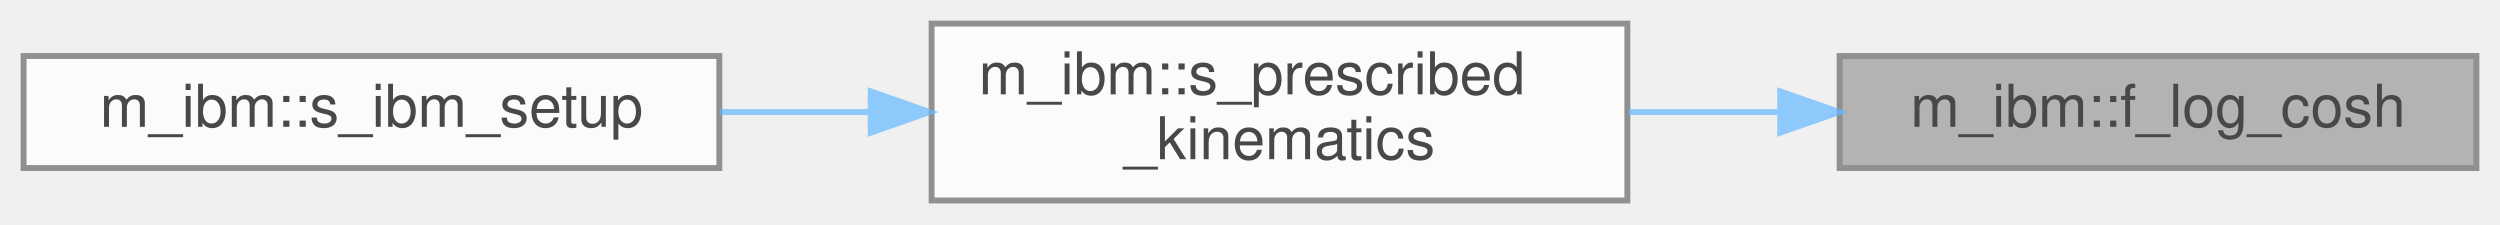
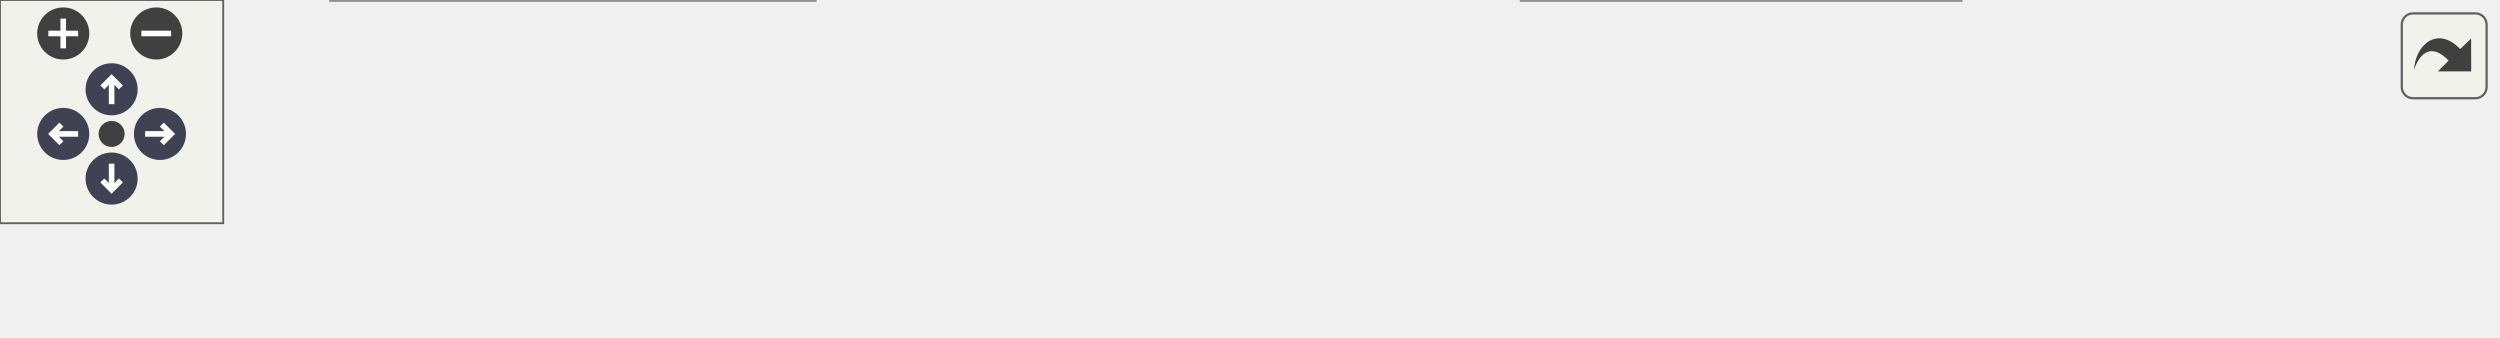
- <svg xmlns="http://www.w3.org/2000/svg" xmlns:xlink="http://www.w3.org/1999/xlink" width="424pt" height="38pt" viewBox="0.00 0.00 424.00 38.00">
-   <svg id="main" version="1.1" xml:space="preserve">
-     <style type="text/css">
+ <svg xmlns="http://www.w3.org/2000/svg" xmlns:xlink="http://www.w3.org/1999/xlink" id="main" version="1.1" xml:space="preserve">
+   <style type="text/css">
.node, .edge {opacity: 0.7;}
.node.selected, .edge.selected {opacity: 1;}
.edge:hover path { stroke: red; }
.edge:hover polygon { stroke: red; fill: red; }
</style>
-     <svg id="graph" class="graph">
-       <g id="graph0" class="graph" transform="scale(1 1) rotate(0) translate(4 34)">
-         <g id="Node000001" class="node">
-           <g id="a_Node000001">
-             <a xlink:title="log(cosh(x)) without overflow for large |x|">
-               <polygon fill="#999999" stroke="#666666" points="416,-24.5 308,-24.5 308,-5.5 416,-5.5 416,-24.5" />
-               <text text-anchor="middle" x="362" y="-12.5" font-family="Helvetica,sans-Serif" font-size="10.00">m_ibm::f_log_cosh</text>
-             </a>
-           </g>
-         </g>
-         <g id="Node000002" class="node">
-           <g id="a_Node000002">
-             <a xlink:href="namespacem__ibm.html#a960829655e7f6f16e6e7ec29f649cb9c" target="_top" xlink:title="Prescribed kinematics for patch i at time t: hinged flapping (kin_model = 1) or the Eldredge pitch ra...">
-               <polygon fill="white" stroke="#666666" points="272,-30 154,-30 154,0 272,0 272,-30" />
-               <text text-anchor="start" x="162" y="-18" font-family="Helvetica,sans-Serif" font-size="10.00">m_ibm::s_prescribed</text>
-               <text text-anchor="middle" x="213" y="-7" font-family="Helvetica,sans-Serif" font-size="10.00">_kinematics</text>
-             </a>
-           </g>
-         </g>
-         <g id="edge1_Node000001_Node000002" class="edge">
-           <g id="a_edge1_Node000001_Node000002">
-             <a xlink:title=" ">
-               <path fill="none" stroke="#63b8ff" d="M297.72,-15C289.25,-15 280.59,-15 272.22,-15" />
-               <polygon fill="#63b8ff" stroke="#63b8ff" points="297.93,-18.5 307.93,-15 297.93,-11.5 297.93,-18.5" />
-             </a>
-           </g>
-         </g>
-         <g id="Node000003" class="node">
-           <g id="a_Node000003">
-             <a xlink:href="namespacem__ibm.html#a14f4b0cb1d4933c3e8e0a30f301da3ad" target="_top" xlink:title="Initializes the values of various IBM variables, such as ghost points and image points.">
-               <polygon fill="white" stroke="#666666" points="118,-24.5 0,-24.5 0,-5.5 118,-5.5 118,-24.5" />
-               <text text-anchor="middle" x="59" y="-12.5" font-family="Helvetica,sans-Serif" font-size="10.00">m_ibm::s_ibm_setup</text>
-             </a>
-           </g>
-         </g>
-         <g id="edge2_Node000002_Node000003" class="edge">
-           <g id="a_edge2_Node000002_Node000003">
-             <a xlink:title=" ">
-               <path fill="none" stroke="#63b8ff" d="M143.46,-15C135.01,-15 126.45,-15 118.18,-15" />
-               <polygon fill="#63b8ff" stroke="#63b8ff" points="143.67,-18.5 153.67,-15 143.67,-11.5 143.67,-18.5" />
-             </a>
-           </g>
+   <defs>
+     <circle id="rim" cx="0" cy="0" r="7" />
+     <circle id="rim2" cx="0" cy="0" r="3.5" />
+     <g id="zoomPlus">
+       <use xlink:href="#rim" fill="#404040">
+         <set attributeName="fill" to="#808080" begin="zoomplus.mouseover" end="zoomplus.mouseout" />
+       </use>
+       <path d="M-4,0h8M0,-4v8" fill="none" stroke="white" stroke-width="1.5" pointer-events="none" />
+     </g>
+     <g id="zoomMin">
+       <use xlink:href="#rim" fill="#404040">
+         <set attributeName="fill" to="#808080" begin="zoomminus.mouseover" end="zoomminus.mouseout" />
+       </use>
+       <path d="M-4,0h8" fill="none" stroke="white" stroke-width="1.5" pointer-events="none" />
+     </g>
+     <g id="arrowUp" transform="translate(30 24)">
+       <use xlink:href="#rim" />
+       <path pointer-events="none" fill="none" stroke="white" stroke-width="1.5" d="M0,-3.0v7 M-2.5,-0.5L0,-3.0L2.5,-0.5" />
+     </g>
+     <g id="arrowRight" transform="rotate(90) translate(36 -43)">
+       <use xlink:href="#rim" />
+       <path pointer-events="none" fill="none" stroke="white" stroke-width="1.5" d="M0,-3.0v7 M-2.5,-0.5L0,-3.0L2.5,-0.5" />
+     </g>
+     <g id="arrowDown" transform="rotate(180) translate(-30 -48)">
+       <use xlink:href="#rim" />
+       <path pointer-events="none" fill="none" stroke="white" stroke-width="1.5" d="M0,-3.0v7 M-2.5,-0.5L0,-3.0L2.5,-0.5" />
+     </g>
+     <g id="arrowLeft" transform="rotate(270) translate(-36 17)">
+       <use xlink:href="#rim" />
+       <path pointer-events="none" fill="none" stroke="white" stroke-width="1.5" d="M0,-3.0v7 M-2.5,-0.5L0,-3.0L2.5,-0.5" />
+     </g>
+     <g id="resetDef">
+       <use xlink:href="#rim2" fill="#404040">
+         <set attributeName="fill" to="#808080" begin="reset.mouseover" end="reset.mouseout" />
+       </use>
+     </g>
+   </defs>
+   <svg id="graph" class="graph">
+     <g id="viewport">
+       <g id="Node000001" class="node">
+         <g id="a_Node000001">
+           <a xlink:title="log(cosh(x)) without overflow for large |x|">
+             <polygon fill="#999999" stroke="#666666" points="671,-24.5 563,-24.5 563,-5.5 671,-5.5 671,-24.5" />
+             <text text-anchor="middle" x="617" y="-12.5" font-family="Helvetica,sans-Serif" font-size="10.00">m_ibm::f_log_cosh</text>
+           </a>
        </g>
      </g>
-     </svg>
+       <g id="Node000002" class="node">
+         <g id="a_Node000002">
+           <a xlink:href="namespacem__ibm.html#a960829655e7f6f16e6e7ec29f649cb9c" target="_top" xlink:title="Prescribed kinematics for patch i at time t: hinged flapping (kin_model = 1) or the Eldredge pitch ra...">
+             <polygon fill="white" stroke="#666666" points="527,-30 409,-30 409,0 527,0 527,-30" />
+             <text text-anchor="start" x="417" y="-18" font-family="Helvetica,sans-Serif" font-size="10.00">m_ibm::s_prescribed</text>
+             <text text-anchor="middle" x="468" y="-7" font-family="Helvetica,sans-Serif" font-size="10.00">_kinematics</text>
+           </a>
+         </g>
+       </g>
+       <g id="edge1_Node000001_Node000002" class="edge">
+         <g id="a_edge1_Node000001_Node000002">
+           <a xlink:title=" ">
+             <path fill="none" stroke="#63b8ff" d="M552.72,-15C544.25,-15 535.59,-15 527.22,-15" />
+             <polygon fill="#63b8ff" stroke="#63b8ff" points="552.93,-18.5 562.93,-15 552.93,-11.5 552.93,-18.5" />
+           </a>
+         </g>
+       </g>
+       <g id="Node000003" class="node">
+         <g id="a_Node000003">
+           <a xlink:href="namespacem__ibm.html#a14f4b0cb1d4933c3e8e0a30f301da3ad" target="_top" xlink:title="Initializes the values of various IBM variables, such as ghost points and image points.">
+             <polygon fill="white" stroke="#666666" points="373,-24.5 255,-24.5 255,-5.5 373,-5.5 373,-24.5" />
+             <text text-anchor="middle" x="314" y="-12.5" font-family="Helvetica,sans-Serif" font-size="10.00">m_ibm::s_ibm_setup</text>
+           </a>
+         </g>
+       </g>
+       <g id="edge2_Node000002_Node000003" class="edge">
+         <g id="a_edge2_Node000002_Node000003">
+           <a xlink:title=" ">
+             <path fill="none" stroke="#63b8ff" d="M398.46,-15C390.01,-15 381.45,-15 373.18,-15" />
+             <polygon fill="#63b8ff" stroke="#63b8ff" points="398.67,-18.5 408.67,-15 398.67,-11.5 398.67,-18.5" />
+           </a>
+         </g>
+       </g>
+       <g id="Node000004" class="node">
+         <g id="a_Node000004">
+           <a xlink:href="namespacem__start__up.html#a1fb7a3f9d412acd2a9cbcfe8b45006dd" target="_top" xlink:title="Initialize all simulation sub-modules in the required dependency order.">
+             <polygon fill="white" stroke="#666666" points="219,-30 89,-30 89,0 219,0 219,-30" />
+             <text text-anchor="start" x="97" y="-18" font-family="Helvetica,sans-Serif" font-size="10.00">m_start_up::s_initialize</text>
+             <text text-anchor="middle" x="154" y="-7" font-family="Helvetica,sans-Serif" font-size="10.00">_modules</text>
+           </a>
+         </g>
+       </g>
+       <g id="edge3_Node000003_Node000004" class="edge">
+         <g id="a_edge3_Node000003_Node000004">
+           <a xlink:title=" ">
+             <path fill="none" stroke="#63b8ff" d="M244.5,-15C236.12,-15 227.57,-15 219.26,-15" />
+             <polygon fill="#63b8ff" stroke="#63b8ff" points="244.62,-18.5 254.62,-15 244.62,-11.5 244.62,-18.5" />
+           </a>
+         </g>
+       </g>
+       <g id="Node000005" class="node">
+         <g id="a_Node000005">
+           <a xlink:href="p__main_8fpp_8f90.html#aeec10ee8e2940c953967da3e374e1579" target="_top" xlink:title="Quasi-conservative, shock- and interface- capturing finite-volume scheme for the multicomponent Navie...">
+             <polygon fill="white" stroke="#666666" points="53,-24.5 0,-24.5 0,-5.5 53,-5.5 53,-24.5" />
+             <text text-anchor="middle" x="26.5" y="-12.5" font-family="Helvetica,sans-Serif" font-size="10.00">p_main</text>
+           </a>
+         </g>
+       </g>
+       <g id="edge4_Node000004_Node000005" class="edge">
+         <g id="a_edge4_Node000004_Node000005">
+           <a xlink:title=" ">
+             <path fill="none" stroke="#63b8ff" d="M78.74,-15C69.58,-15 60.76,-15 53.09,-15" />
+             <polygon fill="#63b8ff" stroke="#63b8ff" points="78.78,-18.5 88.78,-15 78.78,-11.5 78.78,-18.5" />
+           </a>
+         </g>
+       </g>
+     </g>
+   </svg>
+   <g id="navigator" transform="translate(0 0)" fill="#404254">
+     <rect fill="#f2f5e9" fill-opacity="0.5" stroke="#606060" stroke-width=".5" x="0" y="0" width="60" height="60" />
+     <use id="zoomplus" xlink:href="#zoomPlus" x="17" y="9" />
+     <use id="zoomminus" xlink:href="#zoomMin" x="42" y="9" />
+     <use id="reset" xlink:href="#resetDef" x="30" y="36" />
+     <use id="arrowup" xlink:href="#arrowUp" x="0" y="0" />
+     <use id="arrowright" xlink:href="#arrowRight" x="0" y="0" />
+     <use id="arrowdown" xlink:href="#arrowDown" x="0" y="0" />
+     <use id="arrowleft" xlink:href="#arrowLeft" x="0" y="0" />
+   </g>
+   <svg viewBox="0 0 15 15" width="100%" height="30px" preserveAspectRatio="xMaxYMin meet">
+     <g id="arrow_out" transform="scale(0.3 0.3)">
+       <a xlink:href="namespacem__ibm_a819f92e3bf0202d31eafbdc589ff025b_icgraph_org.svg" target="_base">
+         <rect id="button" ry="5" rx="5" y="6" x="6" height="38" width="38" fill="#f2f5e9" fill-opacity="0.5" stroke="#606060" stroke-width="1.0" />
+         <path id="arrow" d="M 11.5,31.437 C 11.94,20.098 22.043,11.323 32.159,21.979 L 37.069,17.246 C 37.069,17.246 37.088,32 37.088,32 L 22.16,31.978 C 22.16,31.978 26.998,27.14 26.998,27.14 C 18.529,18.264 13.292,25.23 11.5,31.437 z" style="fill:#404040;" />
+       </a>
+     </g>
  </svg>
  <style type="text/css">

[data-mouse-over-selected='false'] { opacity: 0.7; }
[data-mouse-over-selected='true']  { opacity: 1.0; }

</style>
</svg>
